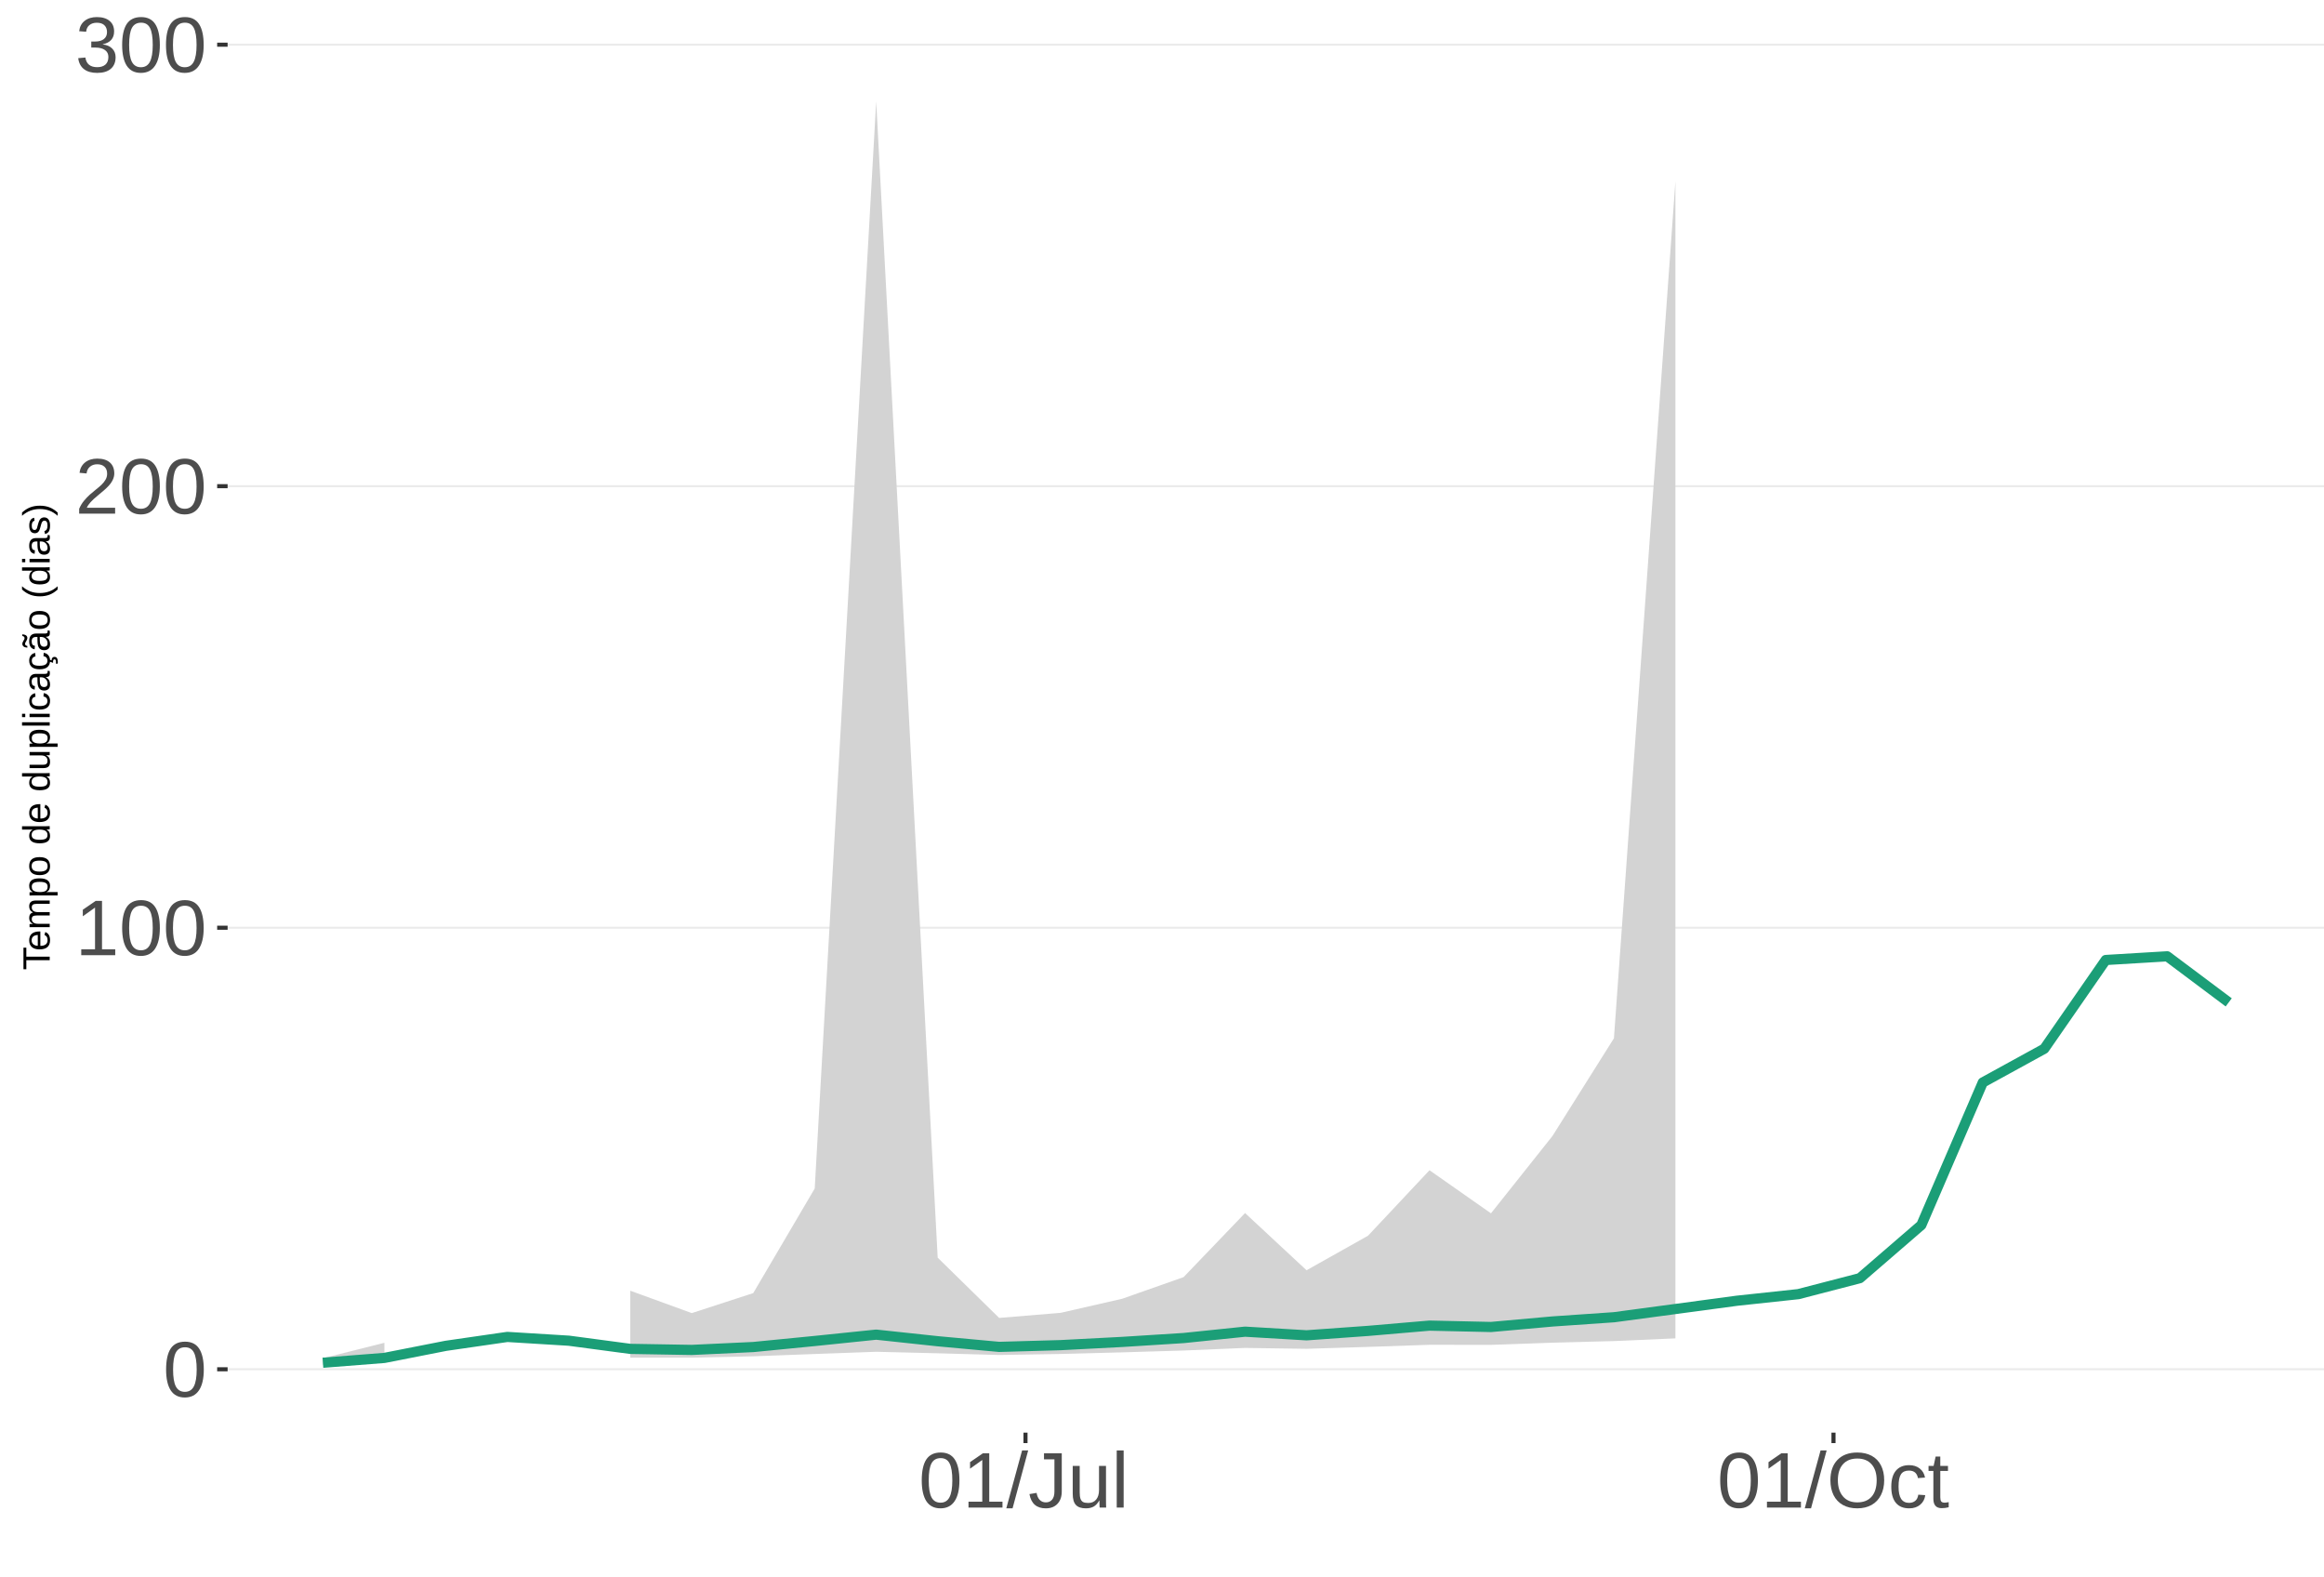
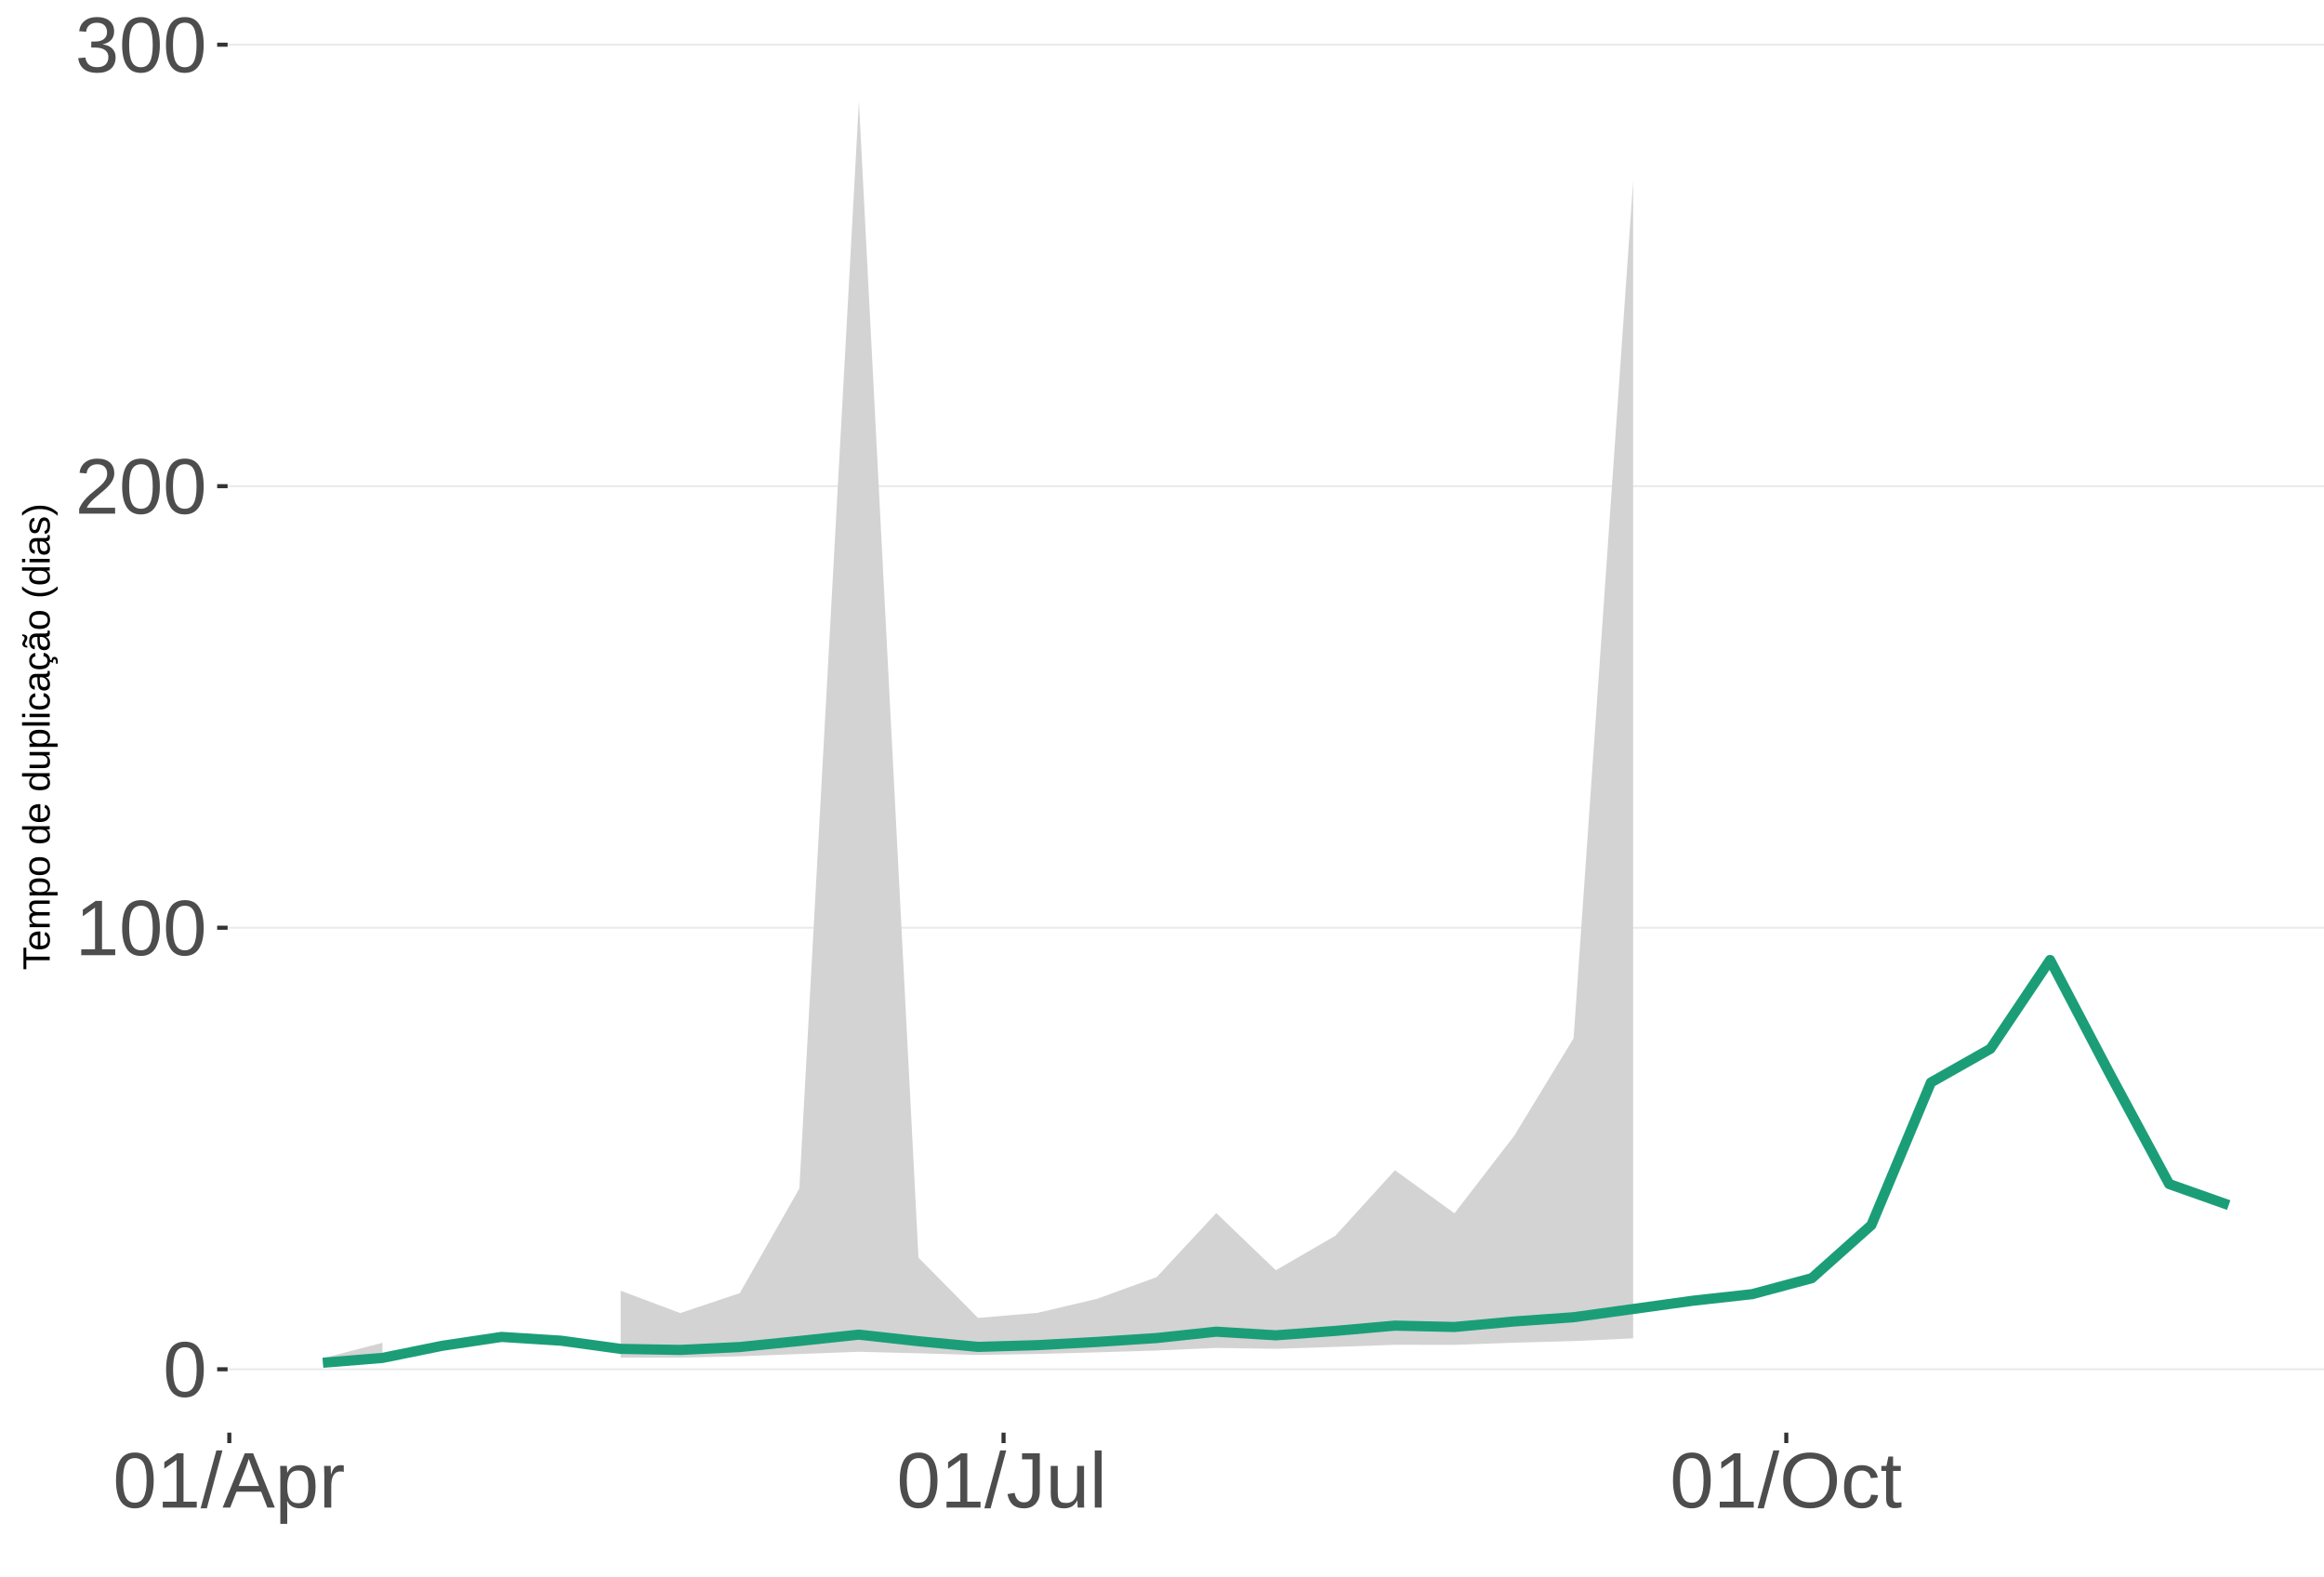
<svg xmlns="http://www.w3.org/2000/svg" xmlns:xlink="http://www.w3.org/1999/xlink" width="609pt" height="413pt" viewBox="0 0 609 413" version="1.1">
  <defs>
    <g>
      <symbol overflow="visible" id="glyph0-0">
        <path style="stroke:none;" d="M 2.062 -14.219 L 13.422 -14.219 L 13.422 0 L 2.062 0 Z M 2.828 -13.438 L 2.828 -0.766 L 12.641 -0.766 L 12.641 -13.438 Z M 2.828 -13.438 " />
      </symbol>
      <symbol overflow="visible" id="glyph0-1">
        <path style="stroke:none;" d="M 10.688 -7.109 C 10.688 -4.734 10.266 -2.922 9.422 -1.672 C 8.586 -0.422 7.352 0.203 5.719 0.203 C 4.082 0.203 2.852 -0.414 2.031 -1.656 C 1.219 -2.906 0.812 -4.723 0.812 -7.109 C 0.812 -9.547 1.207 -11.375 2 -12.594 C 2.801 -13.812 4.062 -14.422 5.781 -14.422 C 7.457 -14.422 8.691 -13.805 9.484 -12.578 C 10.285 -11.348 10.688 -9.523 10.688 -7.109 Z M 8.828 -7.109 C 8.828 -9.16 8.586 -10.645 8.109 -11.562 C 7.641 -12.488 6.863 -12.953 5.781 -12.953 C 4.664 -12.953 3.863 -12.5 3.375 -11.594 C 2.883 -10.688 2.641 -9.191 2.641 -7.109 C 2.641 -5.086 2.883 -3.609 3.375 -2.672 C 3.875 -1.742 4.66 -1.281 5.734 -1.281 C 6.805 -1.281 7.586 -1.754 8.078 -2.703 C 8.578 -3.66 8.828 -5.129 8.828 -7.109 Z M 8.828 -7.109 " />
      </symbol>
      <symbol overflow="visible" id="glyph0-2">
        <path style="stroke:none;" d="M 1.578 0 L 1.578 -1.547 L 5.188 -1.547 L 5.188 -12.469 L 1.984 -10.188 L 1.984 -11.906 L 5.344 -14.219 L 7.016 -14.219 L 7.016 -1.547 L 10.484 -1.547 L 10.484 0 Z M 1.578 0 " />
      </symbol>
      <symbol overflow="visible" id="glyph0-3">
        <path style="stroke:none;" d="M 1.031 0 L 1.031 -1.281 C 1.375 -2.07 1.789 -2.766 2.281 -3.359 C 2.781 -3.961 3.301 -4.508 3.844 -5 C 4.395 -5.488 4.938 -5.941 5.469 -6.359 C 6.008 -6.773 6.492 -7.191 6.922 -7.609 C 7.348 -8.023 7.691 -8.461 7.953 -8.922 C 8.223 -9.379 8.359 -9.895 8.359 -10.469 C 8.359 -11.25 8.129 -11.852 7.672 -12.281 C 7.211 -12.719 6.578 -12.938 5.766 -12.938 C 4.992 -12.938 4.359 -12.723 3.859 -12.297 C 3.359 -11.879 3.062 -11.289 2.969 -10.531 L 1.125 -10.703 C 1.258 -11.836 1.738 -12.738 2.562 -13.406 C 3.395 -14.082 4.461 -14.422 5.766 -14.422 C 7.203 -14.422 8.305 -14.082 9.078 -13.406 C 9.848 -12.727 10.234 -11.77 10.234 -10.531 C 10.234 -9.977 10.102 -9.426 9.844 -8.875 C 9.594 -8.332 9.219 -7.789 8.719 -7.25 C 8.227 -6.707 7.281 -5.863 5.875 -4.719 C 5.094 -4.082 4.473 -3.508 4.016 -3 C 3.566 -2.5 3.238 -2.016 3.031 -1.547 L 10.453 -1.547 L 10.453 0 Z M 1.031 0 " />
      </symbol>
      <symbol overflow="visible" id="glyph0-4">
        <path style="stroke:none;" d="M 10.578 -3.922 C 10.578 -2.609 10.16 -1.594 9.328 -0.875 C 8.492 -0.156 7.305 0.203 5.766 0.203 C 4.316 0.203 3.164 -0.117 2.312 -0.766 C 1.457 -1.422 0.945 -2.383 0.781 -3.656 L 2.656 -3.828 C 2.906 -2.141 3.941 -1.297 5.766 -1.297 C 6.672 -1.297 7.383 -1.52 7.906 -1.969 C 8.426 -2.426 8.688 -3.098 8.688 -3.984 C 8.688 -4.754 8.391 -5.352 7.797 -5.781 C 7.203 -6.219 6.344 -6.438 5.219 -6.438 L 4.203 -6.438 L 4.203 -8.016 L 5.188 -8.016 C 6.176 -8.016 6.945 -8.227 7.5 -8.656 C 8.051 -9.094 8.328 -9.695 8.328 -10.469 C 8.328 -11.227 8.102 -11.828 7.656 -12.266 C 7.207 -12.711 6.539 -12.938 5.656 -12.938 C 4.852 -12.938 4.203 -12.727 3.703 -12.312 C 3.211 -11.906 2.93 -11.328 2.859 -10.578 L 1.031 -10.719 C 1.164 -11.883 1.645 -12.789 2.469 -13.438 C 3.301 -14.094 4.367 -14.422 5.672 -14.422 C 7.098 -14.422 8.207 -14.086 9 -13.422 C 9.789 -12.766 10.188 -11.844 10.188 -10.656 C 10.188 -9.75 9.93 -9.008 9.422 -8.438 C 8.91 -7.875 8.176 -7.492 7.219 -7.297 L 7.219 -7.25 C 8.281 -7.133 9.102 -6.773 9.688 -6.172 C 10.281 -5.578 10.578 -4.828 10.578 -3.922 Z M 10.578 -3.922 " />
      </symbol>
      <symbol overflow="visible" id="glyph0-5">
        <path style="stroke:none;" d="M 0 0.203 L 4.141 -14.969 L 5.734 -14.969 L 1.641 0.203 Z M 0 0.203 " />
      </symbol>
      <symbol overflow="visible" id="glyph0-6">
+         <path style="stroke:none;" d="M 11.766 0 L 10.141 -4.156 L 3.672 -4.156 L 2.031 0 L 0.047 0 L 5.844 -14.219 L 8.031 -14.219 L 13.734 0 Z M 6.906 -12.766 L 6.812 -12.469 C 6.645 -11.914 6.398 -11.203 6.078 -10.328 L 4.25 -5.656 L 9.578 -5.656 L 7.75 -10.344 C 7.562 -10.812 7.375 -11.336 7.188 -11.922 Z M 6.906 -12.766 " />
+       </symbol>
+       <symbol overflow="visible" id="glyph0-7">
+         <path style="stroke:none;" d="M 10.625 -5.5 C 10.625 -1.695 9.285 0.203 6.609 0.203 C 4.922 0.203 3.789 -0.426 3.219 -1.688 L 3.172 -1.688 C 3.191 -1.633 3.203 -1.066 3.203 0.016 L 3.203 4.281 L 1.391 4.281 L 1.391 -8.688 C 1.391 -9.812 1.367 -10.551 1.328 -10.906 L 3.094 -10.906 C 3.094 -10.883 3.098 -10.789 3.109 -10.625 C 3.129 -10.457 3.145 -10.203 3.156 -9.859 C 3.176 -9.516 3.188 -9.281 3.188 -9.156 L 3.234 -9.156 C 3.555 -9.832 3.984 -10.328 4.516 -10.641 C 5.047 -10.953 5.742 -11.109 6.609 -11.109 C 7.953 -11.109 8.957 -10.656 9.625 -9.75 C 10.289 -8.852 10.625 -7.438 10.625 -5.5 Z M 8.719 -5.469 C 8.719 -6.988 8.508 -8.07 8.094 -8.719 C 7.688 -9.375 7.035 -9.703 6.141 -9.703 C 5.422 -9.703 4.859 -9.551 4.453 -9.25 C 4.047 -8.945 3.734 -8.473 3.516 -7.828 C 3.305 -7.191 3.203 -6.359 3.203 -5.328 C 3.203 -3.891 3.43 -2.832 3.891 -2.156 C 4.348 -1.477 5.094 -1.141 6.125 -1.141 C 7.02 -1.141 7.676 -1.469 8.094 -2.125 C 8.508 -2.789 8.719 -3.906 8.719 -5.469 Z M 8.719 -5.469 " />
+       </symbol>
+       <symbol overflow="visible" id="glyph0-8">
+         <path style="stroke:none;" d="M 1.438 0 L 1.438 -8.375 C 1.438 -9.133 1.414 -9.977 1.375 -10.906 L 3.094 -10.906 C 3.145 -9.676 3.172 -8.938 3.172 -8.688 L 3.203 -8.688 C 3.492 -9.625 3.828 -10.258 4.203 -10.594 C 4.578 -10.938 5.109 -11.109 5.797 -11.109 C 6.035 -11.109 6.281 -11.078 6.531 -11.016 L 6.531 -9.344 C 6.289 -9.414 5.969 -9.453 5.562 -9.453 C 4.812 -9.453 4.238 -9.125 3.844 -8.469 C 3.445 -7.82 3.25 -6.895 3.25 -5.688 L 3.25 0 Z M 1.438 0 " />
+       </symbol>
+       <symbol overflow="visible" id="glyph0-9">
        <path style="stroke:none;" d="M 4.609 0.203 C 2.203 0.203 0.773 -1.039 0.328 -3.531 L 2.203 -3.844 C 2.328 -3.062 2.598 -2.453 3.016 -2.016 C 3.441 -1.578 3.977 -1.359 4.625 -1.359 C 5.32 -1.359 5.867 -1.598 6.266 -2.078 C 6.672 -2.555 6.875 -3.266 6.875 -4.203 L 6.875 -12.641 L 4.141 -12.641 L 4.141 -14.219 L 8.797 -14.219 L 8.797 -4.234 C 8.797 -2.859 8.422 -1.773 7.672 -0.984 C 6.93 -0.191 5.91 0.203 4.609 0.203 Z M 4.609 0.203 " />
      </symbol>
-       <symbol overflow="visible" id="glyph0-7">
+       <symbol overflow="visible" id="glyph0-10">
        <path style="stroke:none;" d="M 3.172 -10.906 L 3.172 -4 C 3.172 -3.281 3.238 -2.719 3.375 -2.312 C 3.52 -1.914 3.742 -1.629 4.047 -1.453 C 4.359 -1.285 4.816 -1.203 5.422 -1.203 C 6.297 -1.203 6.984 -1.5 7.484 -2.094 C 7.984 -2.695 8.234 -3.531 8.234 -4.594 L 8.234 -10.906 L 10.062 -10.906 L 10.062 -2.328 C 10.062 -1.055 10.078 -0.281 10.109 0 L 8.406 0 C 8.395 -0.031 8.383 -0.117 8.375 -0.266 C 8.375 -0.422 8.367 -0.594 8.359 -0.781 C 8.348 -0.969 8.336 -1.328 8.328 -1.859 L 8.297 -1.859 C 7.879 -1.109 7.395 -0.578 6.844 -0.266 C 6.289 0.047 5.609 0.203 4.797 0.203 C 3.598 0.203 2.723 -0.094 2.172 -0.688 C 1.617 -1.281 1.344 -2.266 1.344 -3.641 L 1.344 -10.906 Z M 3.172 -10.906 " />
      </symbol>
-       <symbol overflow="visible" id="glyph0-8">
+       <symbol overflow="visible" id="glyph0-11">
        <path style="stroke:none;" d="M 1.391 0 L 1.391 -14.969 L 3.203 -14.969 L 3.203 0 Z M 1.391 0 " />
      </symbol>
-       <symbol overflow="visible" id="glyph0-9">
+       <symbol overflow="visible" id="glyph0-12">
        <path style="stroke:none;" d="M 15.078 -7.172 C 15.078 -5.68 14.789 -4.379 14.219 -3.266 C 13.656 -2.148 12.844 -1.289 11.781 -0.688 C 10.719 -0.094 9.461 0.203 8.016 0.203 C 6.555 0.203 5.297 -0.094 4.234 -0.688 C 3.18 -1.281 2.375 -2.133 1.812 -3.25 C 1.258 -4.375 0.984 -5.68 0.984 -7.172 C 0.984 -9.441 1.602 -11.219 2.844 -12.5 C 4.082 -13.781 5.812 -14.422 8.031 -14.422 C 9.477 -14.422 10.734 -14.133 11.797 -13.562 C 12.859 -12.988 13.672 -12.148 14.234 -11.047 C 14.797 -9.953 15.078 -8.66 15.078 -7.172 Z M 13.109 -7.172 C 13.109 -8.941 12.664 -10.328 11.781 -11.328 C 10.895 -12.336 9.645 -12.844 8.031 -12.844 C 6.406 -12.844 5.148 -12.344 4.266 -11.344 C 3.379 -10.352 2.938 -8.961 2.938 -7.172 C 2.938 -5.391 3.383 -3.973 4.281 -2.922 C 5.176 -1.879 6.422 -1.359 8.016 -1.359 C 9.66 -1.359 10.922 -1.863 11.797 -2.875 C 12.672 -3.883 13.109 -5.316 13.109 -7.172 Z M 13.109 -7.172 " />
      </symbol>
-       <symbol overflow="visible" id="glyph0-10">
+       <symbol overflow="visible" id="glyph0-13">
        <path style="stroke:none;" d="M 2.781 -5.5 C 2.781 -4.051 3.004 -2.977 3.453 -2.281 C 3.91 -1.582 4.602 -1.234 5.531 -1.234 C 6.176 -1.234 6.711 -1.406 7.141 -1.75 C 7.578 -2.102 7.848 -2.645 7.953 -3.375 L 9.781 -3.25 C 9.645 -2.195 9.195 -1.359 8.438 -0.734 C 7.688 -0.109 6.734 0.203 5.578 0.203 C 4.047 0.203 2.879 -0.273 2.078 -1.234 C 1.273 -2.203 0.875 -3.613 0.875 -5.469 C 0.875 -7.301 1.273 -8.695 2.078 -9.656 C 2.891 -10.625 4.051 -11.109 5.562 -11.109 C 6.676 -11.109 7.598 -10.816 8.328 -10.234 C 9.066 -9.66 9.531 -8.867 9.719 -7.859 L 7.859 -7.719 C 7.766 -8.32 7.523 -8.801 7.141 -9.156 C 6.754 -9.508 6.207 -9.688 5.5 -9.688 C 4.539 -9.688 3.848 -9.367 3.422 -8.734 C 2.992 -8.098 2.781 -7.02 2.781 -5.5 Z M 2.781 -5.5 " />
      </symbol>
-       <symbol overflow="visible" id="glyph0-11">
+       <symbol overflow="visible" id="glyph0-14">
        <path style="stroke:none;" d="M 5.594 -0.078 C 4.988 0.078 4.375 0.156 3.75 0.156 C 2.301 0.156 1.578 -0.664 1.578 -2.312 L 1.578 -9.594 L 0.312 -9.594 L 0.312 -10.906 L 1.641 -10.906 L 2.172 -13.359 L 3.391 -13.359 L 3.391 -10.906 L 5.406 -10.906 L 5.406 -9.594 L 3.391 -9.594 L 3.391 -2.703 C 3.391 -2.18 3.473 -1.812 3.641 -1.594 C 3.816 -1.383 4.113 -1.281 4.531 -1.281 C 4.781 -1.281 5.133 -1.328 5.594 -1.422 Z M 5.594 -0.078 " />
      </symbol>
      <symbol overflow="visible" id="glyph1-0">
        <path style="stroke:none;" d="M -6.875 -1 L -6.875 -6.5 L 0 -6.5 L 0 -1 Z M -6.516 -1.375 L -0.375 -1.375 L -0.375 -6.125 L -6.516 -6.125 Z M -6.516 -1.375 " />
      </symbol>
      <symbol overflow="visible" id="glyph1-1">
        <path style="stroke:none;" d="M -6.125 -3.516 L 0 -3.516 L 0 -2.594 L -6.125 -2.594 L -6.125 -0.219 L -6.875 -0.219 L -6.875 -5.875 L -6.125 -5.875 Z M -6.125 -3.516 " />
      </symbol>
      <symbol overflow="visible" id="glyph1-2">
        <path style="stroke:none;" d="M -2.453 -1.344 C -1.848 -1.344 -1.379 -1.469 -1.047 -1.719 C -0.723 -1.969 -0.562 -2.336 -0.562 -2.828 C -0.562 -3.203 -0.633 -3.504 -0.781 -3.734 C -0.938 -3.961 -1.133 -4.117 -1.375 -4.203 L -1.156 -4.969 C -0.32 -4.656 0.094 -3.941 0.094 -2.828 C 0.094 -2.047 -0.133 -1.445 -0.594 -1.031 C -1.062 -0.625 -1.754 -0.422 -2.672 -0.422 C -3.547 -0.422 -4.211 -0.625 -4.672 -1.031 C -5.141 -1.445 -5.375 -2.031 -5.375 -2.781 C -5.375 -4.344 -4.441 -5.125 -2.578 -5.125 L -2.453 -5.125 Z M -3.125 -4.203 C -3.688 -4.16 -4.094 -4.02 -4.344 -3.781 C -4.602 -3.551 -4.734 -3.219 -4.734 -2.781 C -4.734 -2.352 -4.586 -2.016 -4.297 -1.766 C -4.016 -1.516 -3.625 -1.379 -3.125 -1.359 Z M -3.125 -4.203 " />
      </symbol>
      <symbol overflow="visible" id="glyph1-3">
        <path style="stroke:none;" d="M 0 -3.75 L -3.344 -3.75 C -3.852 -3.75 -4.207 -3.676 -4.406 -3.531 C -4.602 -3.395 -4.703 -3.145 -4.703 -2.781 C -4.703 -2.406 -4.555 -2.109 -4.266 -1.891 C -3.984 -1.672 -3.582 -1.562 -3.062 -1.562 L 0 -1.562 L 0 -0.688 L -4.156 -0.688 C -4.77 -0.688 -5.145 -0.68 -5.281 -0.672 L -5.281 -1.5 C -5.27 -1.5 -5.227 -1.5 -5.156 -1.5 C -5.082 -1.508 -5 -1.516 -4.906 -1.516 C -4.812 -1.523 -4.633 -1.531 -4.375 -1.531 L -4.375 -1.547 C -4.75 -1.734 -5.008 -1.945 -5.156 -2.188 C -5.301 -2.438 -5.375 -2.738 -5.375 -3.094 C -5.375 -3.488 -5.297 -3.801 -5.141 -4.031 C -4.984 -4.27 -4.727 -4.438 -4.375 -4.531 L -4.375 -4.547 C -4.727 -4.723 -4.984 -4.941 -5.141 -5.203 C -5.297 -5.461 -5.375 -5.773 -5.375 -6.141 C -5.375 -6.672 -5.227 -7.055 -4.938 -7.297 C -4.656 -7.547 -4.18 -7.672 -3.516 -7.672 L 0 -7.672 L 0 -6.797 L -3.344 -6.797 C -3.852 -6.797 -4.207 -6.723 -4.406 -6.578 C -4.602 -6.441 -4.703 -6.191 -4.703 -5.828 C -4.703 -5.453 -4.555 -5.156 -4.266 -4.938 C -3.984 -4.727 -3.582 -4.625 -3.062 -4.625 L 0 -4.625 Z M 0 -3.75 " />
      </symbol>
      <symbol overflow="visible" id="glyph1-4">
        <path style="stroke:none;" d="M -2.672 -5.141 C -0.828 -5.141 0.094 -4.492 0.094 -3.203 C 0.094 -2.391 -0.211 -1.844 -0.828 -1.562 L -0.828 -1.531 C -0.797 -1.539 -0.516 -1.547 0.016 -1.547 L 2.078 -1.547 L 2.078 -0.672 L -4.203 -0.672 C -4.742 -0.672 -5.102 -0.66 -5.281 -0.641 L -5.281 -1.5 C -5.27 -1.5 -5.223 -1.5 -5.141 -1.5 C -5.066 -1.508 -4.945 -1.52 -4.781 -1.531 C -4.613 -1.539 -4.5 -1.547 -4.438 -1.547 L -4.438 -1.562 C -4.758 -1.719 -4.992 -1.922 -5.141 -2.172 C -5.297 -2.43 -5.375 -2.773 -5.375 -3.203 C -5.375 -3.848 -5.156 -4.332 -4.719 -4.656 C -4.281 -4.977 -3.598 -5.141 -2.672 -5.141 Z M -2.641 -4.219 C -3.379 -4.219 -3.906 -4.117 -4.219 -3.922 C -4.539 -3.723 -4.703 -3.406 -4.703 -2.969 C -4.703 -2.625 -4.629 -2.352 -4.484 -2.156 C -4.336 -1.957 -4.109 -1.805 -3.797 -1.703 C -3.484 -1.598 -3.078 -1.547 -2.578 -1.547 C -1.879 -1.547 -1.363 -1.656 -1.031 -1.875 C -0.707 -2.102 -0.547 -2.469 -0.547 -2.969 C -0.547 -3.406 -0.707 -3.723 -1.031 -3.922 C -1.352 -4.117 -1.891 -4.219 -2.641 -4.219 Z M -2.641 -4.219 " />
      </symbol>
      <symbol overflow="visible" id="glyph1-5">
        <path style="stroke:none;" d="M -2.641 -5.141 C -1.723 -5.141 -1.035 -4.938 -0.578 -4.531 C -0.129 -4.125 0.094 -3.535 0.094 -2.766 C 0.094 -1.992 -0.141 -1.41 -0.609 -1.016 C -1.078 -0.617 -1.754 -0.422 -2.641 -0.422 C -4.461 -0.422 -5.375 -1.207 -5.375 -2.781 C -5.375 -3.594 -5.148 -4.188 -4.703 -4.562 C -4.266 -4.945 -3.578 -5.141 -2.641 -5.141 Z M -2.641 -4.219 C -3.367 -4.219 -3.898 -4.109 -4.234 -3.891 C -4.566 -3.672 -4.734 -3.305 -4.734 -2.797 C -4.734 -2.285 -4.562 -1.914 -4.219 -1.688 C -3.883 -1.457 -3.359 -1.344 -2.641 -1.344 C -1.953 -1.344 -1.43 -1.453 -1.078 -1.672 C -0.723 -1.898 -0.547 -2.258 -0.547 -2.75 C -0.547 -3.281 -0.711 -3.656 -1.047 -3.875 C -1.391 -4.102 -1.922 -4.219 -2.641 -4.219 Z M -2.641 -4.219 " />
      </symbol>
      <symbol overflow="visible" id="glyph1-6">
        <path style="stroke:none;" d="" />
      </symbol>
      <symbol overflow="visible" id="glyph1-7">
        <path style="stroke:none;" d="M -0.844 -4.016 C -0.508 -3.848 -0.27 -3.629 -0.125 -3.359 C 0.02 -3.086 0.094 -2.754 0.094 -2.359 C 0.094 -1.691 -0.129 -1.203 -0.578 -0.891 C -1.023 -0.578 -1.707 -0.422 -2.625 -0.422 C -4.457 -0.422 -5.375 -1.066 -5.375 -2.359 C -5.375 -2.766 -5.301 -3.098 -5.156 -3.359 C -5.008 -3.629 -4.781 -3.848 -4.469 -4.016 L -7.25 -4.016 L -7.25 -4.891 L -1.094 -4.891 C -0.539 -4.891 -0.176 -4.898 0 -4.922 L 0 -4.078 C -0.051 -4.066 -0.172 -4.055 -0.359 -4.047 C -0.547 -4.035 -0.707 -4.031 -0.844 -4.031 Z M -2.641 -1.344 C -1.898 -1.344 -1.367 -1.438 -1.047 -1.625 C -0.734 -1.82 -0.578 -2.145 -0.578 -2.594 C -0.578 -3.082 -0.75 -3.441 -1.094 -3.672 C -1.438 -3.898 -1.973 -4.016 -2.703 -4.016 C -3.398 -4.016 -3.91 -3.898 -4.234 -3.672 C -4.566 -3.441 -4.734 -3.082 -4.734 -2.594 C -4.734 -2.156 -4.566 -1.836 -4.234 -1.641 C -3.91 -1.441 -3.379 -1.344 -2.641 -1.344 Z M -2.641 -1.344 " />
      </symbol>
      <symbol overflow="visible" id="glyph1-8">
        <path style="stroke:none;" d="M -5.281 -1.531 L -1.938 -1.531 C -1.582 -1.531 -1.305 -1.562 -1.109 -1.625 C -0.922 -1.695 -0.785 -1.805 -0.703 -1.953 C -0.617 -2.109 -0.578 -2.332 -0.578 -2.625 C -0.578 -3.039 -0.723 -3.367 -1.016 -3.609 C -1.305 -3.859 -1.707 -3.984 -2.219 -3.984 L -5.281 -3.984 L -5.281 -4.875 L -1.125 -4.875 C -0.508 -4.875 -0.133 -4.879 0 -4.891 L 0 -4.062 C -0.02 -4.062 -0.062 -4.055 -0.125 -4.047 C -0.195 -4.047 -0.281 -4.039 -0.375 -4.031 C -0.469 -4.031 -0.645 -4.031 -0.906 -4.031 L -0.906 -4.016 C -0.539 -3.816 -0.281 -3.582 -0.125 -3.312 C 0.02 -3.051 0.094 -2.723 0.094 -2.328 C 0.094 -1.742 -0.047 -1.316 -0.328 -1.047 C -0.617 -0.785 -1.098 -0.656 -1.766 -0.656 L -5.281 -0.656 Z M -5.281 -1.531 " />
      </symbol>
      <symbol overflow="visible" id="glyph1-9">
        <path style="stroke:none;" d="M 0 -0.672 L -7.25 -0.672 L -7.25 -1.547 L 0 -1.547 Z M 0 -0.672 " />
      </symbol>
      <symbol overflow="visible" id="glyph1-10">
        <path style="stroke:none;" d="M -6.406 -0.672 L -7.25 -0.672 L -7.25 -1.547 L -6.406 -1.547 Z M 0 -0.672 L -5.281 -0.672 L -5.281 -1.547 L 0 -1.547 Z M 0 -0.672 " />
      </symbol>
      <symbol overflow="visible" id="glyph1-11">
        <path style="stroke:none;" d="M -2.672 -1.344 C -1.961 -1.344 -1.438 -1.453 -1.094 -1.672 C -0.758 -1.891 -0.594 -2.223 -0.594 -2.672 C -0.594 -2.984 -0.676 -3.242 -0.844 -3.453 C -1.02 -3.672 -1.281 -3.801 -1.625 -3.844 L -1.578 -4.734 C -1.066 -4.672 -0.66 -4.457 -0.359 -4.094 C -0.055 -3.727 0.094 -3.266 0.094 -2.703 C 0.094 -1.961 -0.133 -1.395 -0.594 -1 C -1.062 -0.613 -1.742 -0.422 -2.641 -0.422 C -3.535 -0.422 -4.211 -0.613 -4.672 -1 C -5.141 -1.395 -5.375 -1.957 -5.375 -2.688 C -5.375 -3.227 -5.234 -3.676 -4.953 -4.031 C -4.68 -4.395 -4.297 -4.617 -3.797 -4.703 L -3.734 -3.797 C -4.023 -3.754 -4.254 -3.641 -4.422 -3.453 C -4.598 -3.266 -4.688 -3.004 -4.688 -2.672 C -4.688 -2.203 -4.531 -1.863 -4.219 -1.656 C -3.914 -1.445 -3.398 -1.344 -2.672 -1.344 Z M -2.672 -1.344 " />
      </symbol>
      <symbol overflow="visible" id="glyph1-12">
        <path style="stroke:none;" d="M 0.094 -2.016 C 0.094 -1.484 -0.047 -1.082 -0.328 -0.812 C -0.609 -0.551 -0.988 -0.422 -1.469 -0.422 C -2.02 -0.422 -2.441 -0.598 -2.734 -0.953 C -3.023 -1.316 -3.18 -1.898 -3.203 -2.703 L -3.219 -3.891 L -3.516 -3.891 C -3.941 -3.891 -4.25 -3.797 -4.438 -3.609 C -4.625 -3.43 -4.719 -3.148 -4.719 -2.766 C -4.719 -2.367 -4.648 -2.078 -4.516 -1.891 C -4.379 -1.711 -4.164 -1.609 -3.875 -1.578 L -3.953 -0.656 C -4.898 -0.812 -5.375 -1.52 -5.375 -2.781 C -5.375 -3.445 -5.223 -3.945 -4.922 -4.281 C -4.617 -4.613 -4.18 -4.781 -3.609 -4.781 L -1.328 -4.781 C -1.066 -4.781 -0.867 -4.812 -0.734 -4.875 C -0.609 -4.945 -0.547 -5.082 -0.547 -5.281 C -0.547 -5.363 -0.555 -5.457 -0.578 -5.562 L -0.031 -5.562 C 0.02 -5.344 0.047 -5.117 0.047 -4.891 C 0.047 -4.555 -0.035 -4.316 -0.203 -4.172 C -0.379 -4.023 -0.648 -3.941 -1.016 -3.922 L -1.016 -3.891 C -0.609 -3.672 -0.32 -3.41 -0.156 -3.109 C 0.008 -2.805 0.094 -2.441 0.094 -2.016 Z M -0.562 -2.219 C -0.562 -2.539 -0.633 -2.828 -0.781 -3.078 C -0.926 -3.328 -1.125 -3.523 -1.375 -3.672 C -1.633 -3.816 -1.898 -3.891 -2.172 -3.891 L -2.609 -3.891 L -2.594 -2.938 C -2.582 -2.52 -2.535 -2.203 -2.453 -1.984 C -2.379 -1.773 -2.258 -1.613 -2.094 -1.5 C -1.938 -1.383 -1.723 -1.328 -1.453 -1.328 C -1.172 -1.328 -0.953 -1.406 -0.797 -1.562 C -0.641 -1.719 -0.562 -1.938 -0.562 -2.219 Z M -0.562 -2.219 " />
      </symbol>
      <symbol overflow="visible" id="glyph1-13">
        <path style="stroke:none;" d="M -2.672 -1.344 C -1.961 -1.344 -1.438 -1.453 -1.094 -1.672 C -0.758 -1.891 -0.594 -2.223 -0.594 -2.672 C -0.594 -2.984 -0.676 -3.242 -0.844 -3.453 C -1.02 -3.672 -1.281 -3.801 -1.625 -3.844 L -1.578 -4.734 C -1.066 -4.672 -0.66 -4.457 -0.359 -4.094 C -0.055 -3.727 0.094 -3.266 0.094 -2.703 C 0.094 -1.961 -0.133 -1.395 -0.594 -1 C -1.062 -0.613 -1.742 -0.422 -2.641 -0.422 C -3.535 -0.422 -4.211 -0.613 -4.672 -1 C -5.141 -1.395 -5.375 -1.957 -5.375 -2.688 C -5.375 -3.227 -5.234 -3.676 -4.953 -4.031 C -4.68 -4.395 -4.297 -4.617 -3.797 -4.703 L -3.734 -3.797 C -4.023 -3.754 -4.254 -3.641 -4.422 -3.453 C -4.598 -3.266 -4.688 -3.004 -4.688 -2.672 C -4.688 -2.203 -4.531 -1.863 -4.219 -1.656 C -3.914 -1.445 -3.398 -1.344 -2.672 -1.344 Z M 1.234 -3.672 C 1.828 -3.672 2.125 -3.223 2.125 -2.328 C 2.125 -2.148 2.113 -2.004 2.094 -1.891 L 1.625 -1.891 C 1.645 -2.055 1.656 -2.195 1.656 -2.312 C 1.656 -2.789 1.52 -3.031 1.25 -3.031 C 1 -3.031 0.875 -2.812 0.875 -2.375 C 0.875 -2.238 0.879 -2.148 0.891 -2.109 L 0 -2.422 L 0 -2.938 L 0.484 -2.75 C 0.492 -3.062 0.566 -3.289 0.703 -3.438 C 0.836 -3.594 1.016 -3.672 1.234 -3.672 Z M 1.234 -3.672 " />
      </symbol>
      <symbol overflow="visible" id="glyph1-14">
        <path style="stroke:none;" d="M 0.094 -2.016 C 0.094 -1.484 -0.047 -1.082 -0.328 -0.812 C -0.609 -0.551 -0.988 -0.422 -1.469 -0.422 C -2.02 -0.422 -2.441 -0.598 -2.734 -0.953 C -3.023 -1.316 -3.18 -1.898 -3.203 -2.703 L -3.219 -3.891 L -3.516 -3.891 C -3.941 -3.891 -4.25 -3.797 -4.438 -3.609 C -4.625 -3.43 -4.719 -3.148 -4.719 -2.766 C -4.719 -2.367 -4.648 -2.078 -4.516 -1.891 C -4.379 -1.711 -4.164 -1.609 -3.875 -1.578 L -3.953 -0.656 C -4.898 -0.812 -5.375 -1.52 -5.375 -2.781 C -5.375 -3.445 -5.223 -3.945 -4.922 -4.281 C -4.617 -4.613 -4.18 -4.781 -3.609 -4.781 L -1.328 -4.781 C -1.066 -4.781 -0.867 -4.812 -0.734 -4.875 C -0.609 -4.945 -0.547 -5.082 -0.547 -5.281 C -0.547 -5.363 -0.555 -5.457 -0.578 -5.562 L -0.031 -5.562 C 0.02 -5.344 0.047 -5.117 0.047 -4.891 C 0.047 -4.555 -0.035 -4.316 -0.203 -4.172 C -0.379 -4.023 -0.648 -3.941 -1.016 -3.922 L -1.016 -3.891 C -0.609 -3.672 -0.32 -3.41 -0.156 -3.109 C 0.008 -2.805 0.094 -2.441 0.094 -2.016 Z M -0.562 -2.219 C -0.562 -2.539 -0.633 -2.828 -0.781 -3.078 C -0.926 -3.328 -1.125 -3.523 -1.375 -3.672 C -1.633 -3.816 -1.898 -3.891 -2.172 -3.891 L -2.609 -3.891 L -2.594 -2.938 C -2.582 -2.52 -2.535 -2.203 -2.453 -1.984 C -2.379 -1.773 -2.258 -1.613 -2.094 -1.5 C -1.938 -1.383 -1.723 -1.328 -1.453 -1.328 C -1.172 -1.328 -0.953 -1.406 -0.797 -1.562 C -0.641 -1.719 -0.562 -1.938 -0.562 -2.219 Z M -5.859 -3.609 C -5.859 -3.473 -5.891 -3.332 -5.953 -3.188 C -6.016 -3.051 -6.082 -2.922 -6.156 -2.797 C -6.227 -2.672 -6.297 -2.551 -6.359 -2.438 C -6.422 -2.32 -6.453 -2.211 -6.453 -2.109 C -6.453 -1.93 -6.398 -1.797 -6.297 -1.703 C -6.191 -1.617 -6.047 -1.562 -5.859 -1.531 L -5.859 -1.094 C -6.191 -1.125 -6.441 -1.176 -6.609 -1.25 C -6.785 -1.332 -6.922 -1.441 -7.016 -1.578 C -7.117 -1.711 -7.172 -1.879 -7.172 -2.078 C -7.172 -2.223 -7.141 -2.363 -7.078 -2.5 C -7.023 -2.633 -6.957 -2.766 -6.875 -2.891 C -6.801 -3.023 -6.734 -3.145 -6.672 -3.25 C -6.617 -3.363 -6.594 -3.473 -6.594 -3.578 C -6.594 -3.898 -6.785 -4.086 -7.172 -4.141 L -7.172 -4.594 C -6.691 -4.539 -6.352 -4.43 -6.156 -4.266 C -5.957 -4.098 -5.859 -3.879 -5.859 -3.609 Z M -5.859 -3.609 " />
      </symbol>
      <symbol overflow="visible" id="glyph1-15">
        <path style="stroke:none;" d="M -2.594 -0.625 C -3.539 -0.625 -4.383 -0.77 -5.125 -1.062 C -5.875 -1.352 -6.582 -1.805 -7.25 -2.422 L -7.25 -3.266 C -6.57 -2.66 -5.852 -2.211 -5.094 -1.922 C -4.332 -1.641 -3.5 -1.5 -2.594 -1.5 C -1.688 -1.5 -0.852 -1.641 -0.094 -1.922 C 0.664 -2.203 1.391 -2.648 2.078 -3.266 L 2.078 -2.422 C 1.41 -1.805 0.703 -1.352 -0.047 -1.062 C -0.797 -0.77 -1.641 -0.625 -2.578 -0.625 Z M -2.594 -0.625 " />
      </symbol>
      <symbol overflow="visible" id="glyph1-16">
        <path style="stroke:none;" d="M -1.453 -4.641 C -0.961 -4.641 -0.582 -4.453 -0.312 -4.078 C -0.039 -3.703 0.094 -3.176 0.094 -2.5 C 0.094 -1.844 -0.008 -1.332 -0.219 -0.969 C -0.438 -0.613 -0.773 -0.383 -1.234 -0.281 L -1.391 -1.062 C -1.109 -1.133 -0.898 -1.285 -0.766 -1.516 C -0.641 -1.754 -0.578 -2.082 -0.578 -2.5 C -0.578 -2.945 -0.645 -3.27 -0.781 -3.469 C -0.914 -3.676 -1.117 -3.781 -1.391 -3.781 C -1.598 -3.781 -1.766 -3.707 -1.891 -3.562 C -2.023 -3.426 -2.133 -3.195 -2.219 -2.875 L -2.391 -2.25 C -2.516 -1.738 -2.641 -1.375 -2.766 -1.156 C -2.891 -0.945 -3.039 -0.781 -3.219 -0.656 C -3.406 -0.539 -3.629 -0.484 -3.891 -0.484 C -4.367 -0.484 -4.734 -0.656 -4.984 -1 C -5.234 -1.344 -5.359 -1.844 -5.359 -2.5 C -5.359 -3.082 -5.254 -3.547 -5.047 -3.891 C -4.848 -4.234 -4.523 -4.453 -4.078 -4.547 L -3.969 -3.75 C -4.207 -3.707 -4.391 -3.578 -4.516 -3.359 C -4.641 -3.148 -4.703 -2.863 -4.703 -2.5 C -4.703 -2.102 -4.641 -1.812 -4.516 -1.625 C -4.398 -1.438 -4.219 -1.344 -3.969 -1.344 C -3.82 -1.344 -3.695 -1.379 -3.594 -1.453 C -3.5 -1.535 -3.414 -1.648 -3.344 -1.797 C -3.281 -1.953 -3.191 -2.281 -3.078 -2.781 C -2.953 -3.238 -2.836 -3.57 -2.734 -3.781 C -2.641 -3.988 -2.531 -4.148 -2.406 -4.266 C -2.289 -4.379 -2.156 -4.469 -2 -4.531 C -1.844 -4.602 -1.66 -4.641 -1.453 -4.641 Z M -1.453 -4.641 " />
      </symbol>
      <symbol overflow="visible" id="glyph1-17">
        <path style="stroke:none;" d="M -2.578 -2.703 C -1.641 -2.703 -0.797 -2.555 -0.047 -2.266 C 0.703 -1.973 1.41 -1.52 2.078 -0.906 L 2.078 -0.062 C 1.391 -0.676 0.672 -1.125 -0.078 -1.406 C -0.836 -1.688 -1.676 -1.828 -2.594 -1.828 C -3.5 -1.828 -4.328 -1.68 -5.078 -1.391 C -5.836 -1.109 -6.562 -0.664 -7.25 -0.062 L -7.25 -0.906 C -6.582 -1.52 -5.875 -1.973 -5.125 -2.266 C -4.375 -2.555 -3.531 -2.703 -2.594 -2.703 Z M -2.578 -2.703 " />
      </symbol>
    </g>
    <clipPath id="clip1">
      <path d="M 59.645 9.961 L 609 9.961 L 609 375.328 L 59.645 375.328 Z M 59.645 9.961 " />
    </clipPath>
    <clipPath id="clip2">
      <path d="M 59.645 358 L 609 358 L 609 359 L 59.645 359 Z M 59.645 358 " />
    </clipPath>
    <clipPath id="clip3">
      <path d="M 59.645 242 L 609 242 L 609 244 L 59.645 244 Z M 59.645 242 " />
    </clipPath>
    <clipPath id="clip4">
      <path d="M 59.645 127 L 609 127 L 609 128 L 59.645 128 Z M 59.645 127 " />
    </clipPath>
    <clipPath id="clip5">
      <path d="M 59.645 11 L 609 11 L 609 12 L 59.645 12 Z M 59.645 11 " />
    </clipPath>
  </defs>
  <g id="surface99">
    <rect x="0" y="0" width="609" height="413" style="fill:rgb(100%,100%,100%);fill-opacity:1;stroke:none;" />
    <rect x="0" y="0" width="609" height="413" style="fill:rgb(100%,100%,100%);fill-opacity:1;stroke:none;" />
    <path style="fill:none;stroke-width:1.067;stroke-linecap:round;stroke-linejoin:round;stroke:rgb(100%,100%,100%);stroke-opacity:1;stroke-miterlimit:10;" d="M 0 413 L 609 413 L 609 0 L 0 0 Z M 0 413 " />
    <g clip-path="url(#clip1)" clip-rule="nonzero">
      <path style=" stroke:none;fill-rule:nonzero;fill:rgb(100%,100%,100%);fill-opacity:1;" d="M 59.645 375.328 L 609 375.328 L 609 9.961 L 59.645 9.961 Z M 59.645 375.328 " />
    </g>
    <g clip-path="url(#clip2)" clip-rule="nonzero">
      <path style="fill:none;stroke-width:0.533;stroke-linecap:butt;stroke-linejoin:round;stroke:rgb(92.157%,92.157%,92.157%);stroke-opacity:1;stroke-miterlimit:10;" d="M 59.645 358.723 L 609 358.723 " />
    </g>
    <g clip-path="url(#clip3)" clip-rule="nonzero">
      <path style="fill:none;stroke-width:0.533;stroke-linecap:butt;stroke-linejoin:round;stroke:rgb(92.157%,92.157%,92.157%);stroke-opacity:1;stroke-miterlimit:10;" d="M 59.645 243.047 L 609 243.047 " />
    </g>
    <g clip-path="url(#clip4)" clip-rule="nonzero">
      <path style="fill:none;stroke-width:0.533;stroke-linecap:butt;stroke-linejoin:round;stroke:rgb(92.157%,92.157%,92.157%);stroke-opacity:1;stroke-miterlimit:10;" d="M 59.645 127.375 L 609 127.375 " />
    </g>
    <g clip-path="url(#clip5)" clip-rule="nonzero">
      <path style="fill:none;stroke-width:0.533;stroke-linecap:butt;stroke-linejoin:round;stroke:rgb(92.157%,92.157%,92.157%);stroke-opacity:1;stroke-miterlimit:10;" d="M 59.645 11.703 L 609 11.703 " />
    </g>
-     <path style=" stroke:none;fill-rule:nonzero;fill:rgb(82.745%,82.745%,82.745%);fill-opacity:1;" d="M 84.617 355.832 L 100.727 351.785 L 100.727 356.855 L 84.617 357.535 Z M 84.617 355.832 " />
-     <path style=" stroke:none;fill-rule:nonzero;fill:rgb(82.745%,82.745%,82.745%);fill-opacity:1;" d="M 165.168 338.145 L 181.277 344.008 L 197.387 338.766 L 213.496 311.367 L 229.605 26.57 L 245.719 329.484 L 261.828 345.273 L 277.938 343.938 L 294.047 340.258 L 310.156 334.582 L 326.266 317.797 L 342.379 332.785 L 358.488 323.738 L 374.598 306.582 L 390.707 317.867 L 406.816 297.617 L 422.93 272.008 L 439.039 47.48 L 439.039 350.629 L 422.93 351.336 L 406.816 351.754 L 390.707 352.328 L 374.598 352.312 L 358.488 352.863 L 342.379 353.363 L 326.266 353.133 L 310.156 353.809 L 294.047 354.293 L 277.938 354.715 L 261.828 354.984 L 245.719 354.535 L 229.605 354.141 L 213.496 354.723 L 197.387 355.328 L 181.277 355.68 L 165.168 355.672 Z M 165.168 338.145 " />
-     <path style="fill:none;stroke-width:2.667;stroke-linecap:butt;stroke-linejoin:round;stroke:rgb(10.588%,61.961%,46.667%);stroke-opacity:1;stroke-miterlimit:10;" d="M 84.617 357.012 L 100.727 355.75 L 116.836 352.582 L 132.945 350.25 L 149.055 351.238 L 165.168 353.383 L 181.277 353.656 L 197.387 352.898 L 213.496 351.316 L 229.605 349.652 L 245.719 351.379 L 261.828 352.859 L 277.938 352.402 L 294.047 351.562 L 310.156 350.543 L 326.266 348.875 L 342.379 349.828 L 358.488 348.672 L 374.598 347.289 L 390.707 347.648 L 406.816 346.203 L 422.93 345.094 L 439.039 342.934 L 455.148 340.77 L 471.258 339.039 L 487.367 334.859 L 503.48 320.945 L 519.59 283.586 L 535.699 274.75 L 551.809 251.5 L 567.918 250.535 L 584.031 262.605 " />
+     <path style=" stroke:none;fill-rule:nonzero;fill:rgb(82.745%,82.745%,82.745%);fill-opacity:1;" d="M 84.617 355.832 L 100.223 351.785 L 100.223 356.855 L 84.617 357.535 Z M 84.617 355.832 " />
+     <path style=" stroke:none;fill-rule:nonzero;fill:rgb(82.745%,82.745%,82.745%);fill-opacity:1;" d="M 162.648 338.145 L 178.254 344.008 L 193.863 338.766 L 209.469 311.367 L 225.074 26.57 L 240.684 329.484 L 256.289 345.273 L 271.895 343.938 L 287.504 340.258 L 303.109 334.582 L 318.715 317.797 L 334.324 332.785 L 349.93 323.738 L 365.535 306.582 L 381.141 317.867 L 396.75 297.617 L 412.355 272.008 L 427.961 47.48 L 427.961 350.629 L 412.355 351.336 L 396.75 351.754 L 381.141 352.328 L 365.535 352.312 L 349.93 352.863 L 334.324 353.363 L 318.715 353.133 L 303.109 353.809 L 287.504 354.293 L 271.895 354.715 L 256.289 354.984 L 240.684 354.535 L 225.074 354.141 L 209.469 354.723 L 193.863 355.328 L 178.254 355.68 L 162.648 355.672 Z M 162.648 338.145 " />
+     <path style="fill:none;stroke-width:2.667;stroke-linecap:butt;stroke-linejoin:round;stroke:rgb(10.588%,61.961%,46.667%);stroke-opacity:1;stroke-miterlimit:10;" d="M 84.617 357.012 L 100.223 355.75 L 115.828 352.582 L 131.438 350.25 L 147.043 351.238 L 162.648 353.383 L 178.254 353.656 L 193.863 352.898 L 209.469 351.316 L 225.074 349.652 L 240.684 351.379 L 256.289 352.859 L 271.895 352.402 L 287.504 351.562 L 303.109 350.543 L 318.715 348.875 L 334.324 349.828 L 349.93 348.672 L 365.535 347.289 L 381.141 347.648 L 396.75 346.203 L 412.355 345.094 L 427.961 342.934 L 443.57 340.77 L 459.176 339.039 L 474.781 334.859 L 490.391 320.945 L 505.996 283.586 L 521.602 274.75 L 537.211 251.5 L 552.816 281.219 L 568.422 310.195 L 584.031 315.719 " />
    <g style="fill:rgb(30.196%,30.196%,30.196%);fill-opacity:1;">
      <use xlink:href="#glyph0-1" x="42.715" y="365.916" />
    </g>
    <g style="fill:rgb(30.196%,30.196%,30.196%);fill-opacity:1;">
      <use xlink:href="#glyph0-2" x="19.715" y="250.24" />
      <use xlink:href="#glyph0-1" x="31.199" y="250.24" />
      <use xlink:href="#glyph0-1" x="42.684" y="250.24" />
    </g>
    <g style="fill:rgb(30.196%,30.196%,30.196%);fill-opacity:1;">
      <use xlink:href="#glyph0-3" x="19.715" y="134.568" />
      <use xlink:href="#glyph0-1" x="31.199" y="134.568" />
      <use xlink:href="#glyph0-1" x="42.684" y="134.568" />
    </g>
    <g style="fill:rgb(30.196%,30.196%,30.196%);fill-opacity:1;">
      <use xlink:href="#glyph0-4" x="19.715" y="18.896" />
      <use xlink:href="#glyph0-1" x="31.199" y="18.896" />
      <use xlink:href="#glyph0-1" x="42.684" y="18.896" />
    </g>
    <path style="fill:none;stroke-width:1.067;stroke-linecap:butt;stroke-linejoin:round;stroke:rgb(20%,20%,20%);stroke-opacity:1;stroke-miterlimit:10;" d="M 56.906 358.723 L 59.645 358.723 " />
    <path style="fill:none;stroke-width:1.067;stroke-linecap:butt;stroke-linejoin:round;stroke:rgb(20%,20%,20%);stroke-opacity:1;stroke-miterlimit:10;" d="M 56.906 243.047 L 59.645 243.047 " />
    <path style="fill:none;stroke-width:1.067;stroke-linecap:butt;stroke-linejoin:round;stroke:rgb(20%,20%,20%);stroke-opacity:1;stroke-miterlimit:10;" d="M 56.906 127.375 L 59.645 127.375 " />
    <path style="fill:none;stroke-width:1.067;stroke-linecap:butt;stroke-linejoin:round;stroke:rgb(20%,20%,20%);stroke-opacity:1;stroke-miterlimit:10;" d="M 56.906 11.703 L 59.645 11.703 " />
-     <path style="fill:none;stroke-width:1.067;stroke-linecap:butt;stroke-linejoin:round;stroke:rgb(20%,20%,20%);stroke-opacity:1;stroke-miterlimit:10;" d="M 268.73 378.07 L 268.73 375.328 " />
-     <path style="fill:none;stroke-width:1.067;stroke-linecap:butt;stroke-linejoin:round;stroke:rgb(20%,20%,20%);stroke-opacity:1;stroke-miterlimit:10;" d="M 480.465 378.07 L 480.465 375.328 " />
-     <g style="fill:rgb(30.196%,30.196%,30.196%);fill-opacity:1;">
-       <use xlink:href="#glyph0-1" x="240.73" y="394.955" />
-       <use xlink:href="#glyph0-2" x="252.215" y="394.955" />
-       <use xlink:href="#glyph0-5" x="263.699" y="394.955" />
-       <use xlink:href="#glyph0-6" x="269.437" y="394.955" />
-       <use xlink:href="#glyph0-7" x="279.762" y="394.955" />
-       <use xlink:href="#glyph0-8" x="291.246" y="394.955" />
-     </g>
-     <g style="fill:rgb(30.196%,30.196%,30.196%);fill-opacity:1;">
-       <use xlink:href="#glyph0-1" x="449.965" y="394.955" />
-       <use xlink:href="#glyph0-2" x="461.449" y="394.955" />
-       <use xlink:href="#glyph0-5" x="472.934" y="394.955" />
-       <use xlink:href="#glyph0-9" x="478.671" y="394.955" />
-       <use xlink:href="#glyph0-10" x="494.732" y="394.955" />
-       <use xlink:href="#glyph0-11" x="505.058" y="394.955" />
+     <path style="fill:none;stroke-width:1.067;stroke-linecap:butt;stroke-linejoin:round;stroke:rgb(20%,20%,20%);stroke-opacity:1;stroke-miterlimit:10;" d="M 60.09 378.07 L 60.09 375.328 " />
+     <path style="fill:none;stroke-width:1.067;stroke-linecap:butt;stroke-linejoin:round;stroke:rgb(20%,20%,20%);stroke-opacity:1;stroke-miterlimit:10;" d="M 262.977 378.07 L 262.977 375.328 " />
+     <path style="fill:none;stroke-width:1.067;stroke-linecap:butt;stroke-linejoin:round;stroke:rgb(20%,20%,20%);stroke-opacity:1;stroke-miterlimit:10;" d="M 468.094 378.07 L 468.094 375.328 " />
+     <g style="fill:rgb(30.196%,30.196%,30.196%);fill-opacity:1;">
+       <use xlink:href="#glyph0-1" x="29.59" y="394.955" />
+       <use xlink:href="#glyph0-2" x="41.074" y="394.955" />
+       <use xlink:href="#glyph0-5" x="52.559" y="394.955" />
+       <use xlink:href="#glyph0-6" x="58.296" y="394.955" />
+       <use xlink:href="#glyph0-7" x="72.069" y="394.955" />
+       <use xlink:href="#glyph0-8" x="83.554" y="394.955" />
+     </g>
+     <g style="fill:rgb(30.196%,30.196%,30.196%);fill-opacity:1;">
+       <use xlink:href="#glyph0-1" x="234.977" y="394.955" />
+       <use xlink:href="#glyph0-2" x="246.461" y="394.955" />
+       <use xlink:href="#glyph0-5" x="257.945" y="394.955" />
+       <use xlink:href="#glyph0-9" x="263.683" y="394.955" />
+       <use xlink:href="#glyph0-10" x="274.008" y="394.955" />
+       <use xlink:href="#glyph0-11" x="285.492" y="394.955" />
+     </g>
+     <g style="fill:rgb(30.196%,30.196%,30.196%);fill-opacity:1;">
+       <use xlink:href="#glyph0-1" x="437.594" y="394.955" />
+       <use xlink:href="#glyph0-2" x="449.078" y="394.955" />
+       <use xlink:href="#glyph0-5" x="460.562" y="394.955" />
+       <use xlink:href="#glyph0-12" x="466.3" y="394.955" />
+       <use xlink:href="#glyph0-13" x="482.361" y="394.955" />
+       <use xlink:href="#glyph0-14" x="492.687" y="394.955" />
    </g>
    <g style="fill:rgb(0%,0%,0%);fill-opacity:1;">
      <use xlink:href="#glyph1-1" x="13.025" y="254.145" />
      <use xlink:href="#glyph1-2" x="13.025" y="249.145" />
      <use xlink:href="#glyph1-3" x="13.025" y="243.583" />
      <use xlink:href="#glyph1-4" x="13.025" y="235.253" />
      <use xlink:href="#glyph1-5" x="13.025" y="229.691" />
      <use xlink:href="#glyph1-6" x="13.025" y="224.13" />
      <use xlink:href="#glyph1-7" x="13.025" y="221.352" />
      <use xlink:href="#glyph1-2" x="13.025" y="215.79" />
      <use xlink:href="#glyph1-6" x="13.025" y="210.229" />
      <use xlink:href="#glyph1-7" x="13.025" y="207.45" />
      <use xlink:href="#glyph1-8" x="13.025" y="201.889" />
      <use xlink:href="#glyph1-4" x="13.025" y="196.327" />
      <use xlink:href="#glyph1-9" x="13.025" y="190.766" />
      <use xlink:href="#glyph1-10" x="13.025" y="188.544" />
      <use xlink:href="#glyph1-11" x="13.025" y="186.322" />
      <use xlink:href="#glyph1-12" x="13.025" y="181.322" />
      <use xlink:href="#glyph1-13" x="13.025" y="175.761" />
      <use xlink:href="#glyph1-14" x="13.025" y="170.761" />
      <use xlink:href="#glyph1-5" x="13.025" y="165.199" />
      <use xlink:href="#glyph1-6" x="13.025" y="159.638" />
      <use xlink:href="#glyph1-15" x="13.025" y="156.859" />
      <use xlink:href="#glyph1-7" x="13.025" y="153.529" />
      <use xlink:href="#glyph1-10" x="13.025" y="147.968" />
      <use xlink:href="#glyph1-12" x="13.025" y="145.746" />
      <use xlink:href="#glyph1-16" x="13.025" y="140.185" />
      <use xlink:href="#glyph1-17" x="13.025" y="135.185" />
    </g>
  </g>
</svg>
